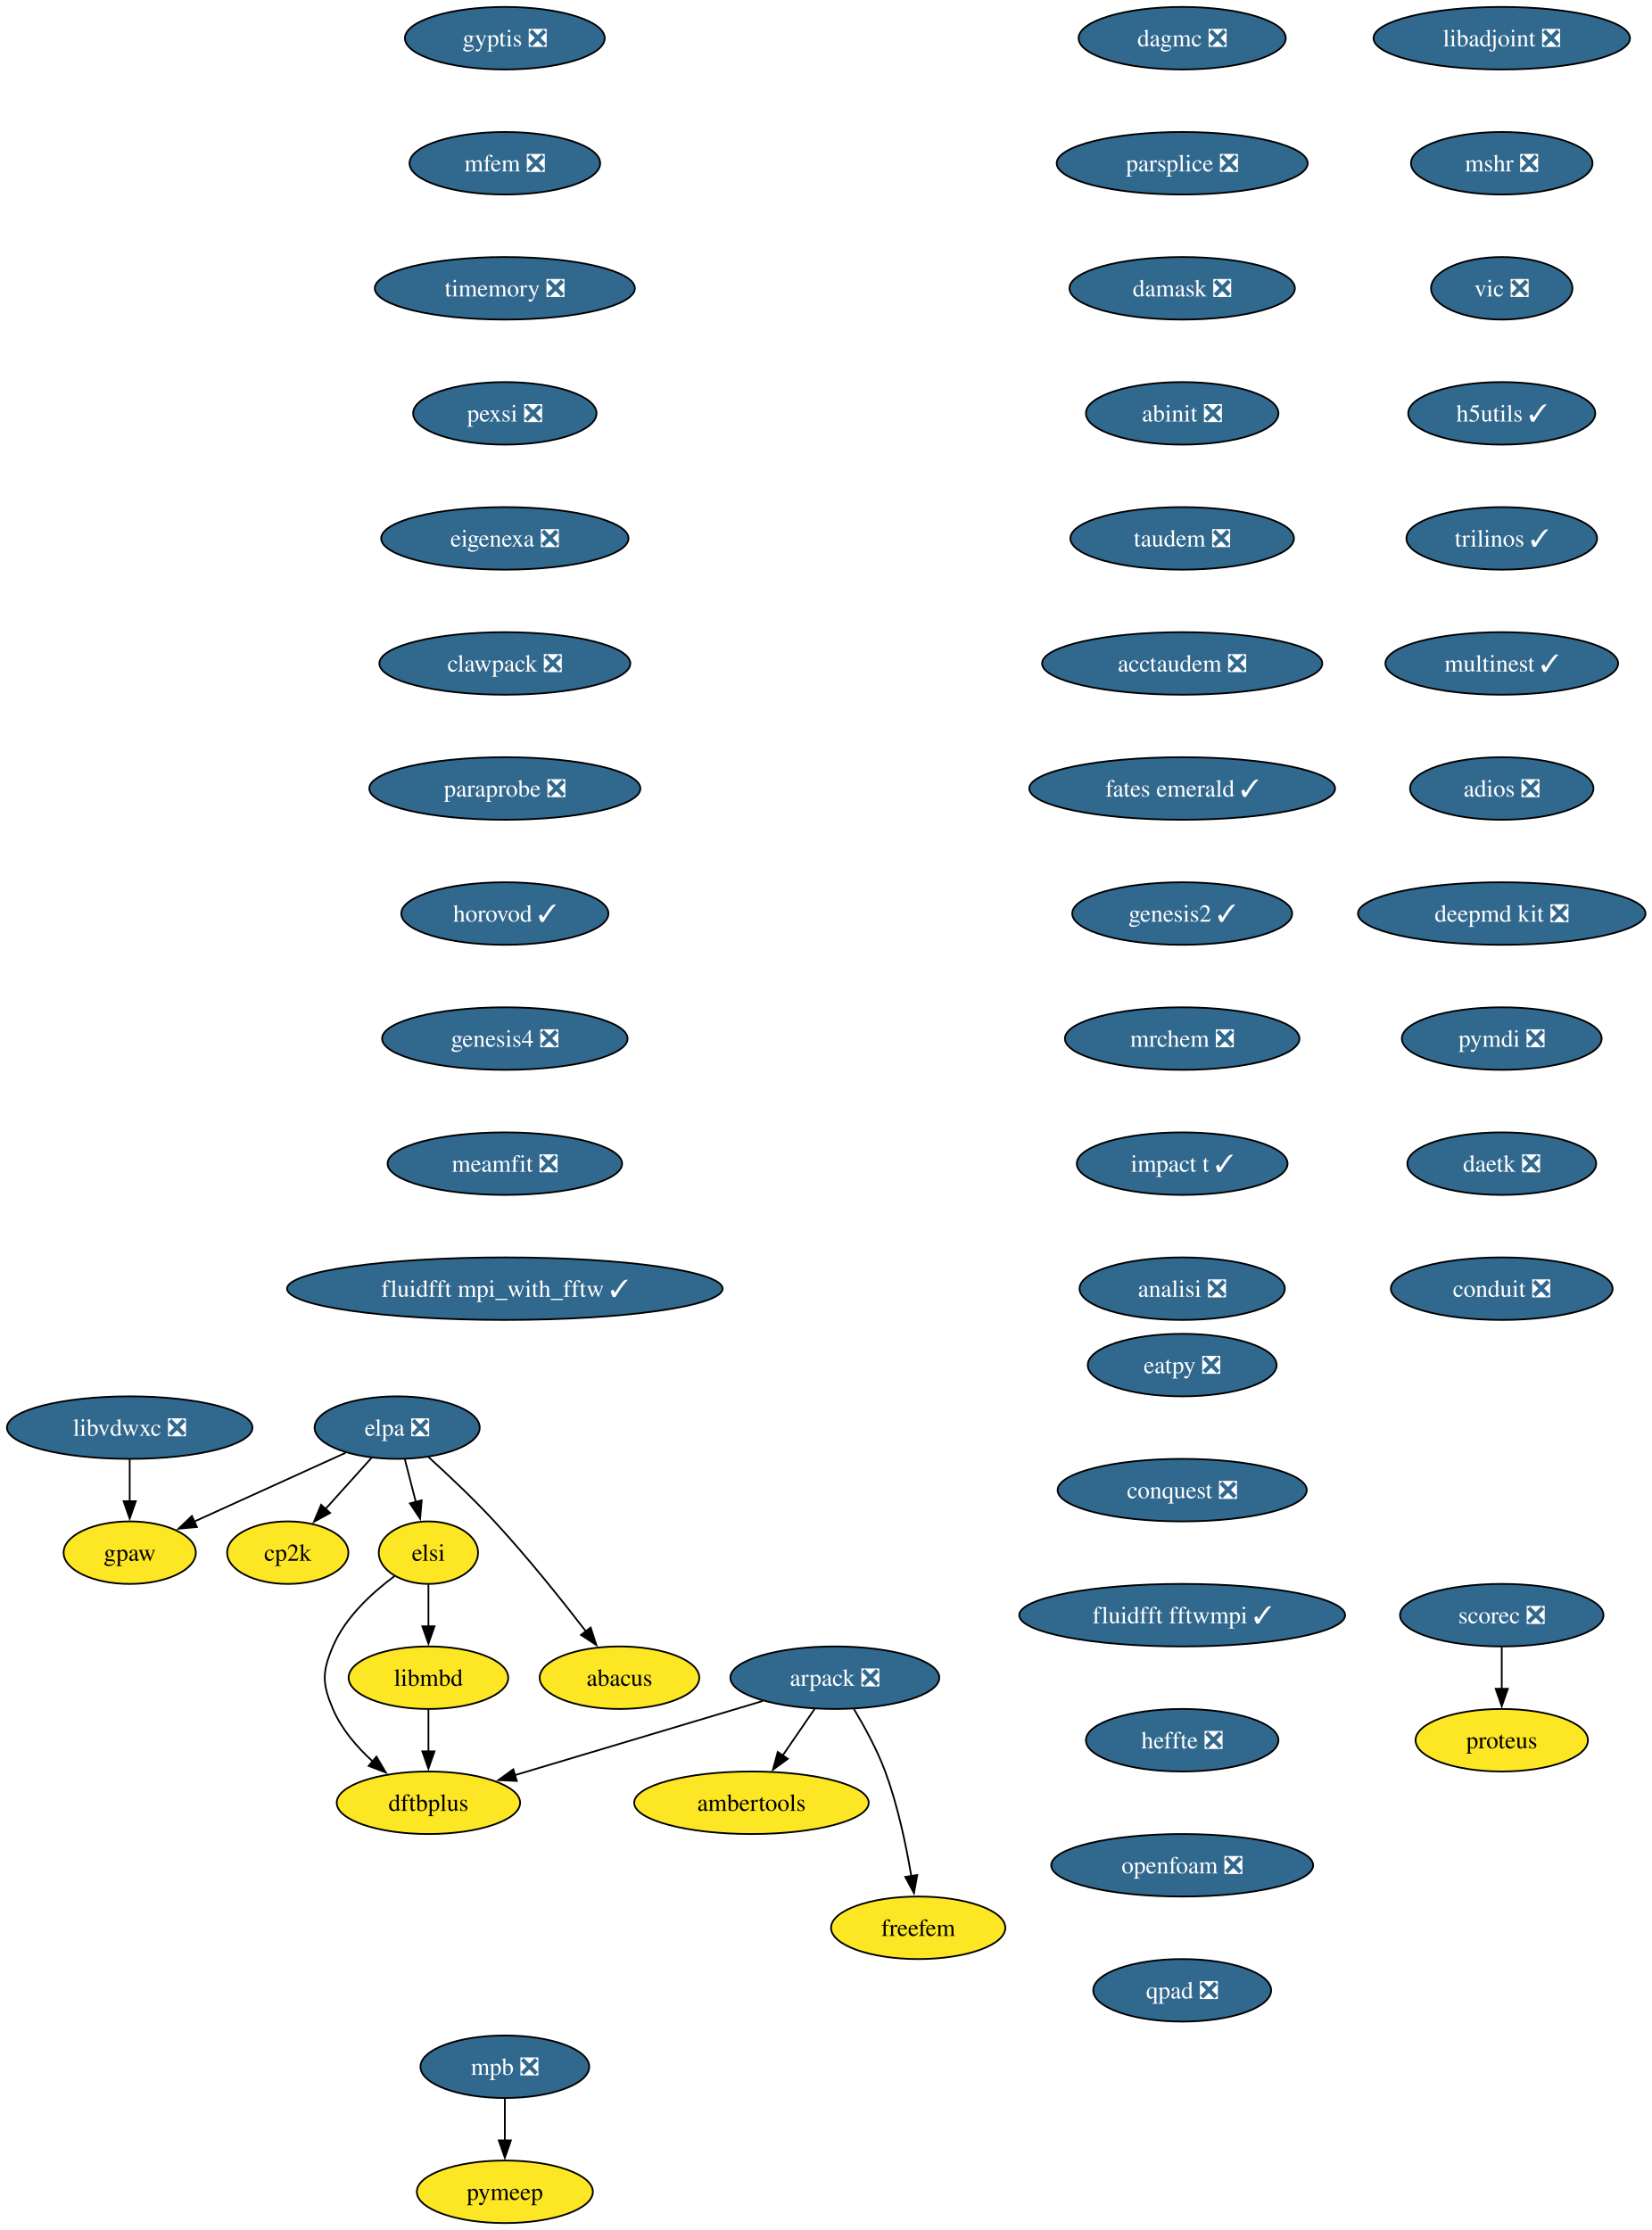
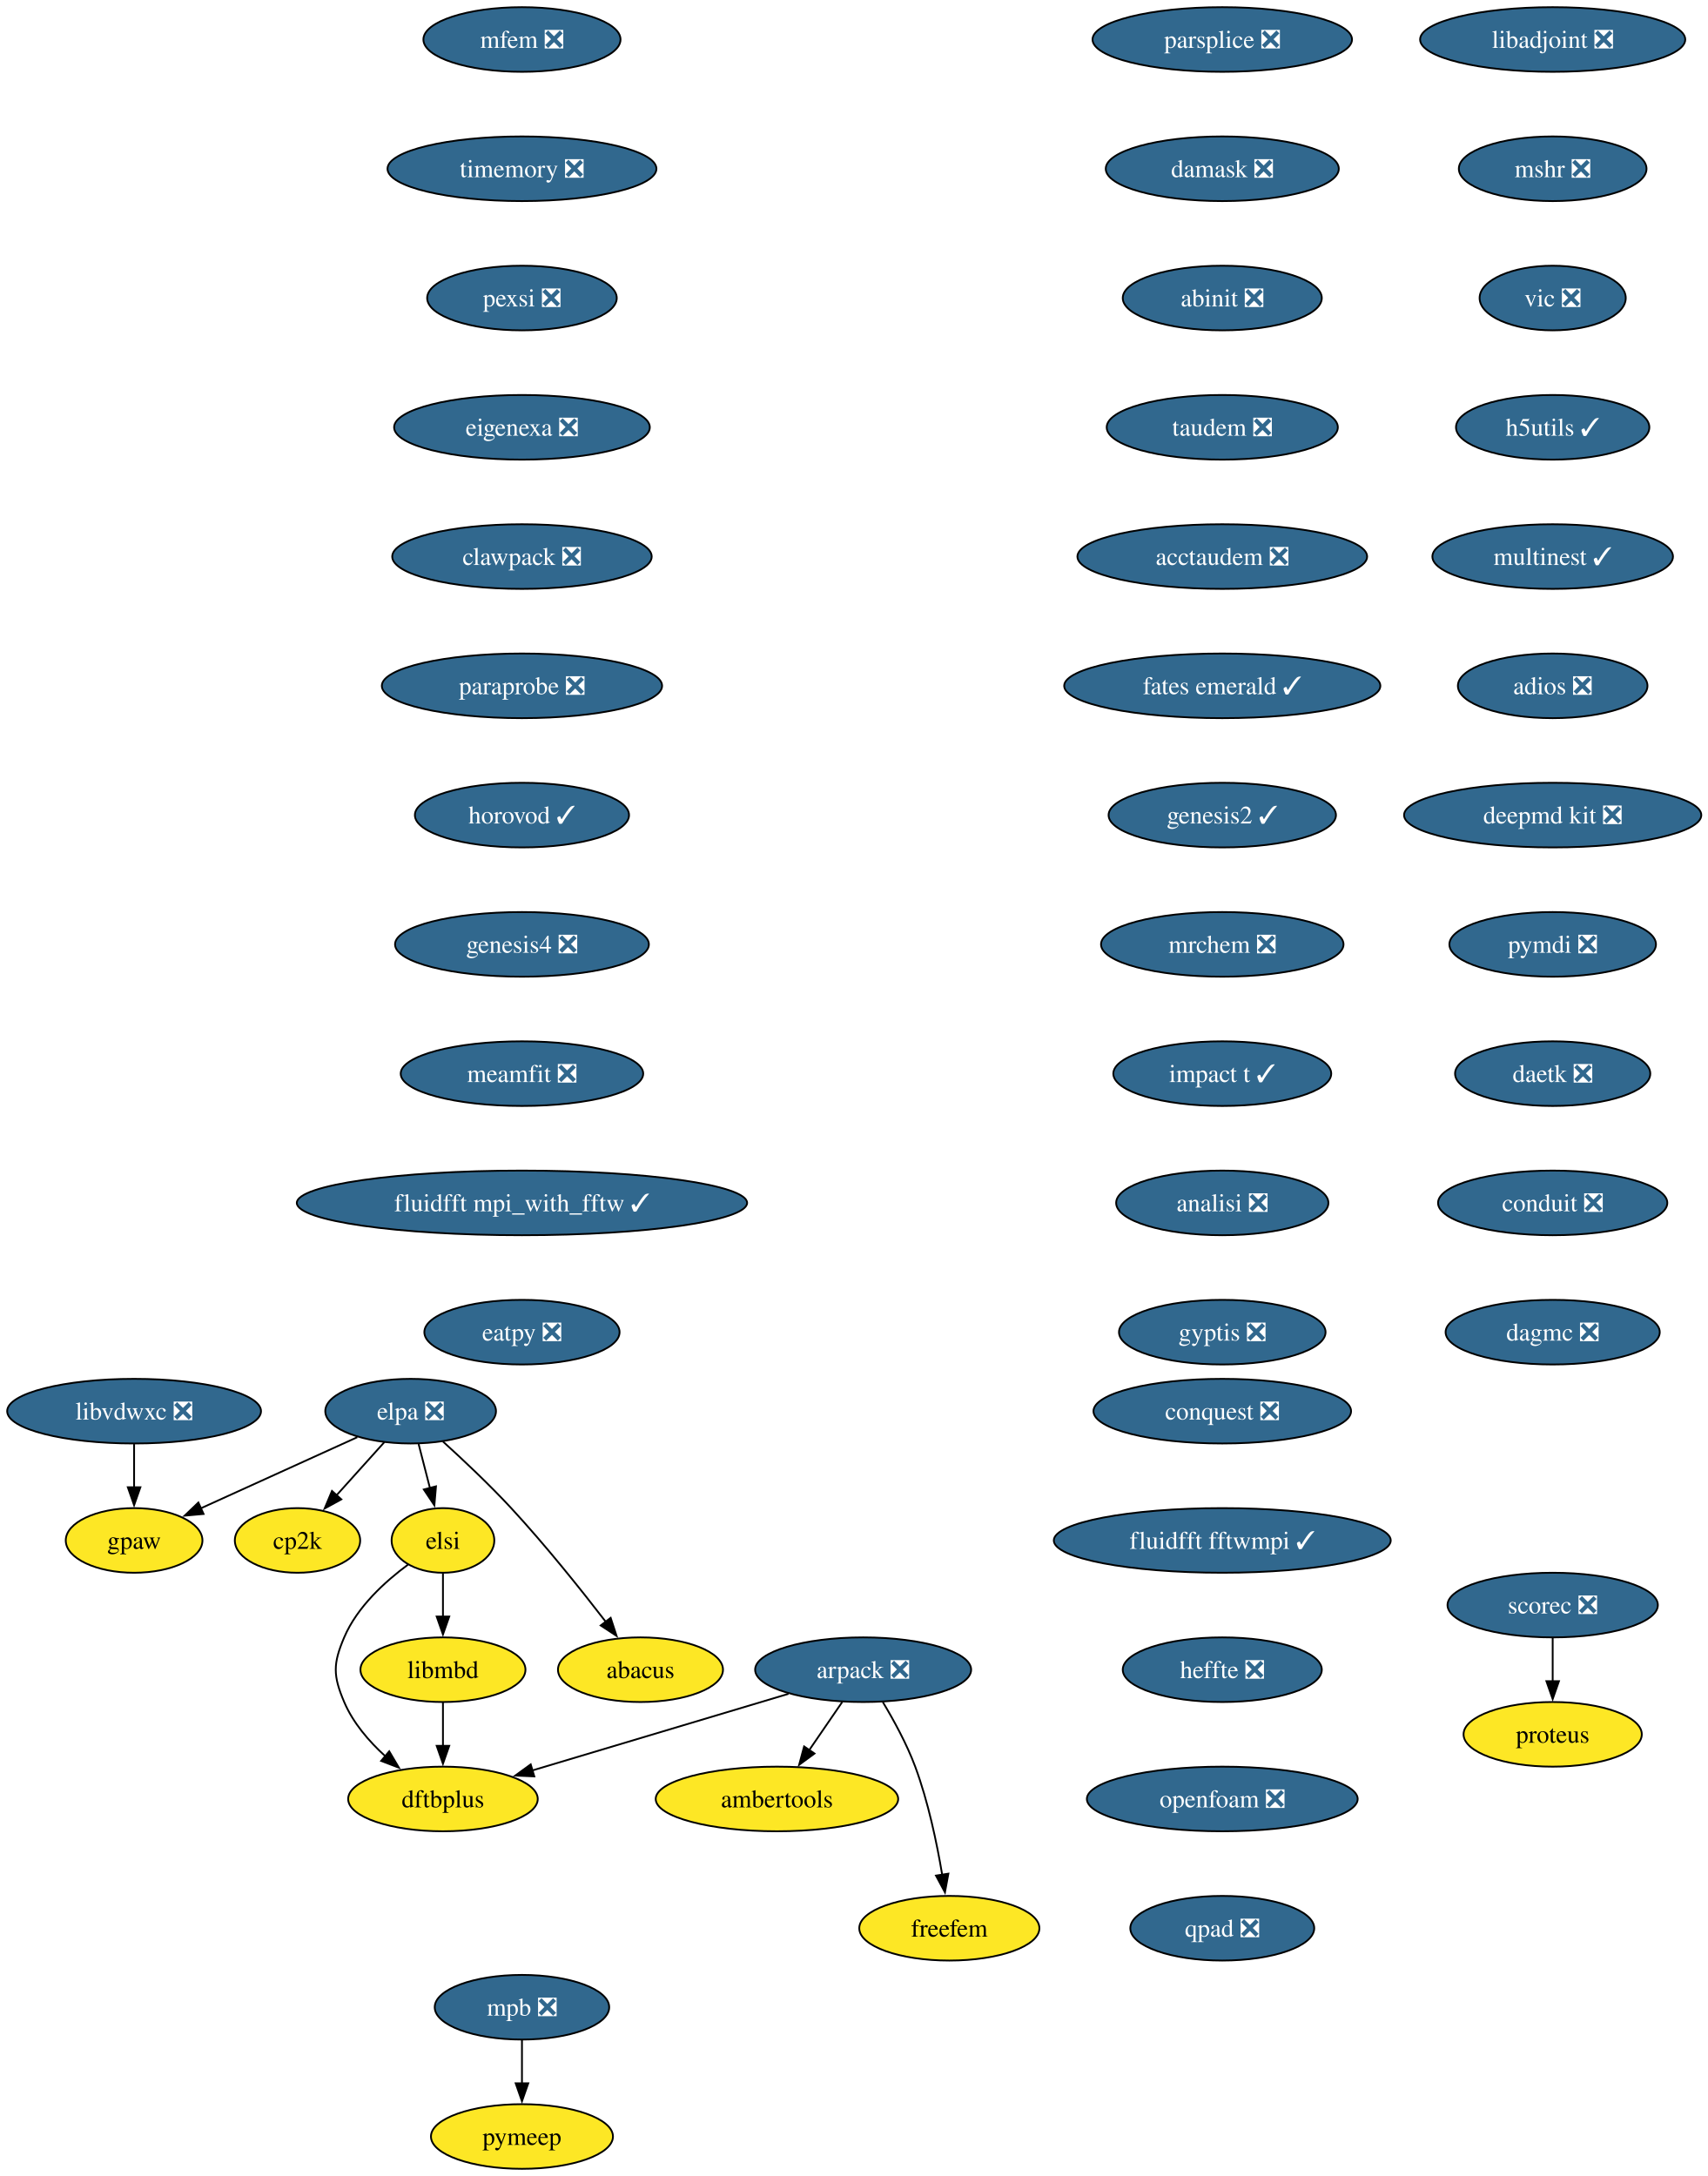
- <svg xmlns="http://www.w3.org/2000/svg" xmlns:xlink="http://www.w3.org/1999/xlink" width="951pt" height="1284pt" viewBox="0.00 0.00 951.00 1284.00">
-   <g id="graph0" class="graph" transform="scale(1 1) rotate(0) translate(4 1280)">
-     <polygon fill="white" stroke="none" points="-4,4 -4,-1280 947.45,-1280 947.45,4 -4,4" />
+ <svg xmlns="http://www.w3.org/2000/svg" xmlns:xlink="http://www.w3.org/1999/xlink" width="951pt" height="1212pt" viewBox="0.00 0.00 951.00 1212.00">
+   <g id="graph0" class="graph" transform="scale(1 1) rotate(0) translate(4 1208)">
+     <polygon fill="white" stroke="none" points="-4,4 -4,-1208 947.45,-1208 947.45,4 -4,4" />
    <g id="node1" class="node">
      <g id="a_node1">
        <a xlink:href="https://github.com/conda-forge/arpack-feedstock/pull/56" xlink:title="arpack ❎">
-           <ellipse fill="#31688e" stroke="black" cx="476.68" cy="-314" rx="60.15" ry="18" />
-           <text xml:space="preserve" text-anchor="middle" x="476.68" y="-309.32" font-family="Times,serif" font-size="14.00" fill="white">arpack ❎</text>
+           <ellipse fill="#31688e" stroke="black" cx="476.68" cy="-278" rx="60.15" ry="18" />
+           <text xml:space="preserve" text-anchor="middle" x="476.68" y="-273.32" font-family="Times,serif" font-size="14.00" fill="white">arpack ❎</text>
        </a>
      </g>
    </g>
    <g id="node2" class="node">
      <g id="a_node2">
        <a xlink:href="https://github.com/conda-forge/ambertools-feedstock" xlink:title="ambertools">
-           <ellipse fill="#fde725" stroke="black" cx="428.68" cy="-242" rx="67.52" ry="18" />
-           <text xml:space="preserve" text-anchor="middle" x="428.68" y="-237.32" font-family="Times,serif" font-size="14.00">ambertools</text>
+           <ellipse fill="#fde725" stroke="black" cx="428.68" cy="-206" rx="67.52" ry="18" />
+           <text xml:space="preserve" text-anchor="middle" x="428.68" y="-201.33" font-family="Times,serif" font-size="14.00">ambertools</text>
        </a>
      </g>
    </g>
    <g id="edge1" class="edge">
-       <path fill="none" stroke="black" d="M465.06,-296.05C459.51,-287.97 452.76,-278.12 446.58,-269.11" />
-       <polygon fill="black" stroke="black" points="449.59,-267.31 441.04,-261.04 443.81,-271.26 449.59,-267.31" />
+       <path fill="none" stroke="black" d="M465.06,-260.05C459.51,-251.97 452.76,-242.12 446.58,-233.11" />
+       <polygon fill="black" stroke="black" points="449.59,-231.31 441.04,-225.04 443.81,-235.26 449.59,-231.31" />
    </g>
    <g id="node3" class="node">
      <g id="a_node3">
        <a xlink:href="https://github.com/conda-forge/dftbplus-feedstock" xlink:title="dftbplus">
-           <ellipse fill="#fde725" stroke="black" cx="242.68" cy="-242" rx="52.79" ry="18" />
-           <text xml:space="preserve" text-anchor="middle" x="242.68" y="-237.32" font-family="Times,serif" font-size="14.00">dftbplus</text>
+           <ellipse fill="#fde725" stroke="black" cx="242.68" cy="-206" rx="52.79" ry="18" />
+           <text xml:space="preserve" text-anchor="middle" x="242.68" y="-201.33" font-family="Times,serif" font-size="14.00">dftbplus</text>
        </a>
      </g>
    </g>
    <g id="edge2" class="edge">
-       <path fill="none" stroke="black" d="M435.11,-300.57C395.21,-288.63 334.89,-270.59 292.44,-257.89" />
-       <polygon fill="black" stroke="black" points="293.55,-254.57 282.97,-255.05 291.55,-261.27 293.55,-254.57" />
+       <path fill="none" stroke="black" d="M435.11,-264.57C395.21,-252.63 334.89,-234.59 292.44,-221.89" />
+       <polygon fill="black" stroke="black" points="293.55,-218.57 282.97,-219.05 291.55,-225.27 293.55,-218.57" />
    </g>
    <g id="node4" class="node">
      <g id="a_node4">
        <a xlink:href="https://github.com/conda-forge/freefem-feedstock" xlink:title="freefem">
-           <ellipse fill="#fde725" stroke="black" cx="524.68" cy="-170" rx="50.16" ry="18" />
-           <text xml:space="preserve" text-anchor="middle" x="524.68" y="-165.32" font-family="Times,serif" font-size="14.00">freefem</text>
+           <ellipse fill="#fde725" stroke="black" cx="524.68" cy="-134" rx="50.16" ry="18" />
+           <text xml:space="preserve" text-anchor="middle" x="524.68" y="-129.32" font-family="Times,serif" font-size="14.00">freefem</text>
        </a>
      </g>
    </g>
    <g id="edge3" class="edge">
-       <path fill="none" stroke="black" d="M487.67,-295.94C493.75,-285.84 501,-272.59 505.68,-260 512.91,-240.5 517.73,-217.53 520.7,-199.8" />
-       <polygon fill="black" stroke="black" points="524.15,-200.4 522.24,-189.98 517.24,-199.32 524.15,-200.4" />
+       <path fill="none" stroke="black" d="M487.67,-259.94C493.75,-249.84 501,-236.59 505.68,-224 512.91,-204.5 517.73,-181.53 520.7,-163.8" />
+       <polygon fill="black" stroke="black" points="524.15,-164.4 522.24,-153.98 517.24,-163.32 524.15,-164.4" />
    </g>
    <g id="node5" class="node">
      <g id="a_node5">
        <a xlink:href="https://github.com/conda-forge/libadjoint-feedstock/pull/47" xlink:title="libadjoint ❎">
-           <ellipse fill="#31688e" stroke="black" cx="860.68" cy="-1258" rx="73.83" ry="18" />
-           <text xml:space="preserve" text-anchor="middle" x="860.68" y="-1253.33" font-family="Times,serif" font-size="14.00" fill="white">libadjoint ❎</text>
+           <ellipse fill="#31688e" stroke="black" cx="860.68" cy="-1186" rx="73.83" ry="18" />
+           <text xml:space="preserve" text-anchor="middle" x="860.68" y="-1181.33" font-family="Times,serif" font-size="14.00" fill="white">libadjoint ❎</text>
        </a>
      </g>
    </g>
    <g id="node6" class="node">
      <g id="a_node6">
        <a xlink:href="https://github.com/conda-forge/mshr-feedstock/pull/42" xlink:title="mshr ❎">
-           <ellipse fill="#31688e" stroke="black" cx="860.68" cy="-1186" rx="52.26" ry="18" />
-           <text xml:space="preserve" text-anchor="middle" x="860.68" y="-1181.33" font-family="Times,serif" font-size="14.00" fill="white">mshr ❎</text>
+           <ellipse fill="#31688e" stroke="black" cx="860.68" cy="-1114" rx="52.26" ry="18" />
+           <text xml:space="preserve" text-anchor="middle" x="860.68" y="-1109.33" font-family="Times,serif" font-size="14.00" fill="white">mshr ❎</text>
        </a>
      </g>
    </g>
    <g id="node7" class="node">
      <g id="a_node7">
        <a xlink:href="https://github.com/conda-forge/vic-feedstock/pull/27" xlink:title="vic ❎">
-           <ellipse fill="#31688e" stroke="black" cx="860.68" cy="-1114" rx="40.69" ry="18" />
-           <text xml:space="preserve" text-anchor="middle" x="860.68" y="-1109.33" font-family="Times,serif" font-size="14.00" fill="white">vic ❎</text>
+           <ellipse fill="#31688e" stroke="black" cx="860.68" cy="-1042" rx="40.69" ry="18" />
+           <text xml:space="preserve" text-anchor="middle" x="860.68" y="-1037.33" font-family="Times,serif" font-size="14.00" fill="white">vic ❎</text>
        </a>
      </g>
    </g>
    <g id="node8" class="node">
      <g id="a_node8">
        <a xlink:href="https://github.com/conda-forge/h5utils-feedstock/pull/43" xlink:title="h5utils ✓">
-           <ellipse fill="#31688e" stroke="black" cx="860.68" cy="-1042" rx="53.84" ry="18" />
-           <text xml:space="preserve" text-anchor="middle" x="860.68" y="-1037.33" font-family="Times,serif" font-size="14.00" fill="white">h5utils ✓</text>
+           <ellipse fill="#31688e" stroke="black" cx="860.68" cy="-970" rx="53.84" ry="18" />
+           <text xml:space="preserve" text-anchor="middle" x="860.68" y="-965.33" font-family="Times,serif" font-size="14.00" fill="white">h5utils ✓</text>
        </a>
      </g>
    </g>
    <g id="node9" class="node">
      <g id="a_node9">
-         <a xlink:href="https://github.com/conda-forge/trilinos-feedstock/pull/75" xlink:title="trilinos ✓">
-           <ellipse fill="#31688e" stroke="black" cx="860.68" cy="-970" rx="54.89" ry="18" />
-           <text xml:space="preserve" text-anchor="middle" x="860.68" y="-965.33" font-family="Times,serif" font-size="14.00" fill="white">trilinos ✓</text>
-         </a>
-       </g>
-     </g>
-     <g id="node12" class="node">
-       <g id="a_node12">
        <a xlink:href="https://github.com/conda-forge/multinest-feedstock/pull/17" xlink:title="multinest ✓">
          <ellipse fill="#31688e" stroke="black" cx="860.68" cy="-898" rx="66.99" ry="18" />
          <text xml:space="preserve" text-anchor="middle" x="860.68" y="-893.33" font-family="Times,serif" font-size="14.00" fill="white">multinest ✓</text>
+         </a>
+       </g>
+     </g>
+     <g id="node12" class="node">
+       <g id="a_node12">
+         <a xlink:href="https://github.com/conda-forge/adios-feedstock/pull/40" xlink:title="adios ❎">
+           <ellipse fill="#31688e" stroke="black" cx="860.68" cy="-826" rx="52.79" ry="18" />
+           <text xml:space="preserve" text-anchor="middle" x="860.68" y="-821.33" font-family="Times,serif" font-size="14.00" fill="white">adios ❎</text>
        </a>
      </g>
    </g>
    <g id="node10" class="node">
      <g id="a_node10">
        <a xlink:href="https://github.com/conda-forge/mpb-feedstock/pull/52" xlink:title="mpb ❎">
          <ellipse fill="#31688e" stroke="black" cx="286.68" cy="-90" rx="48.58" ry="18" />
          <text xml:space="preserve" text-anchor="middle" x="286.68" y="-85.33" font-family="Times,serif" font-size="14.00" fill="white">mpb ❎</text>
        </a>
      </g>
    </g>
    <g id="node11" class="node">
      <g id="a_node11">
        <a xlink:href="https://github.com/conda-forge/pymeep-feedstock" xlink:title="pymeep">
          <ellipse fill="#fde725" stroke="black" cx="286.68" cy="-18" rx="50.68" ry="18" />
          <text xml:space="preserve" text-anchor="middle" x="286.68" y="-13.32" font-family="Times,serif" font-size="14.00">pymeep</text>
        </a>
      </g>
    </g>
    <g id="edge8" class="edge">
      <path fill="none" stroke="black" d="M286.68,-71.7C286.68,-64.41 286.68,-55.73 286.68,-47.54" />
      <polygon fill="black" stroke="black" points="290.18,-47.62 286.68,-37.62 283.18,-47.62 290.18,-47.62" />
    </g>
    <g id="node13" class="node">
      <g id="a_node13">
-         <a xlink:href="https://github.com/conda-forge/adios-feedstock/pull/40" xlink:title="adios ❎">
-           <ellipse fill="#31688e" stroke="black" cx="860.68" cy="-826" rx="52.79" ry="18" />
-           <text xml:space="preserve" text-anchor="middle" x="860.68" y="-821.33" font-family="Times,serif" font-size="14.00" fill="white">adios ❎</text>
-         </a>
-       </g>
-     </g>
-     <g id="node14" class="node">
-       <g id="a_node14">
        <a xlink:href="https://github.com/conda-forge/deepmd-kit-feedstock/pull/133" xlink:title="deepmd kit ❎">
          <ellipse fill="#31688e" stroke="black" cx="860.68" cy="-754" rx="82.77" ry="18" />
          <text xml:space="preserve" text-anchor="middle" x="860.68" y="-749.33" font-family="Times,serif" font-size="14.00" fill="white">deepmd kit ❎</text>
        </a>
      </g>
    </g>
-     <g id="node17" class="node">
-       <g id="a_node17">
+     <g id="node16" class="node">
+       <g id="a_node16">
        <a xlink:href="https://github.com/conda-forge/pymdi-feedstock/pull/93" xlink:title="pymdi ❎">
          <ellipse fill="#31688e" stroke="black" cx="860.68" cy="-682" rx="57.52" ry="18" />
          <text xml:space="preserve" text-anchor="middle" x="860.68" y="-677.33" font-family="Times,serif" font-size="14.00" fill="white">pymdi ❎</text>
        </a>
      </g>
    </g>
+     <g id="node14" class="node">
+       <g id="a_node14">
+         <a xlink:href="https://github.com/conda-forge/gpaw-feedstock" xlink:title="gpaw">
+           <ellipse fill="#fde725" stroke="black" cx="70.68" cy="-350" rx="38.06" ry="18" />
+           <text xml:space="preserve" text-anchor="middle" x="70.68" y="-345.32" font-family="Times,serif" font-size="14.00">gpaw</text>
+         </a>
+       </g>
+     </g>
    <g id="node15" class="node">
      <g id="a_node15">
-         <a xlink:href="https://github.com/conda-forge/gpaw-feedstock" xlink:title="gpaw">
-           <ellipse fill="#fde725" stroke="black" cx="70.68" cy="-386" rx="38.06" ry="18" />
-           <text xml:space="preserve" text-anchor="middle" x="70.68" y="-381.32" font-family="Times,serif" font-size="14.00">gpaw</text>
-         </a>
-       </g>
-     </g>
-     <g id="node16" class="node">
-       <g id="a_node16">
        <a xlink:href="https://github.com/conda-forge/cp2k-feedstock" xlink:title="cp2k">
-           <ellipse fill="#fde725" stroke="black" cx="161.68" cy="-386" rx="34.9" ry="18" />
-           <text xml:space="preserve" text-anchor="middle" x="161.68" y="-381.32" font-family="Times,serif" font-size="14.00">cp2k</text>
-         </a>
-       </g>
-     </g>
-     <g id="node18" class="node">
-       <g id="a_node18">
+           <ellipse fill="#fde725" stroke="black" cx="161.68" cy="-350" rx="34.9" ry="18" />
+           <text xml:space="preserve" text-anchor="middle" x="161.68" y="-345.32" font-family="Times,serif" font-size="14.00">cp2k</text>
+         </a>
+       </g>
+     </g>
+     <g id="node17" class="node">
+       <g id="a_node17">
        <a xlink:href="https://github.com/conda-forge/daetk-feedstock/pull/22" xlink:title="daetk ❎">
          <ellipse fill="#31688e" stroke="black" cx="860.68" cy="-610" rx="54.36" ry="18" />
          <text xml:space="preserve" text-anchor="middle" x="860.68" y="-605.33" font-family="Times,serif" font-size="14.00" fill="white">daetk ❎</text>
        </a>
      </g>
    </g>
-     <g id="node21" class="node">
-       <g id="a_node21">
+     <g id="node20" class="node">
+       <g id="a_node20">
        <a xlink:href="https://github.com/conda-forge/conduit-feedstock/pull/58" xlink:title="conduit ❎">
          <ellipse fill="#31688e" stroke="black" cx="860.68" cy="-538" rx="63.84" ry="18" />
          <text xml:space="preserve" text-anchor="middle" x="860.68" y="-533.33" font-family="Times,serif" font-size="14.00" fill="white">conduit ❎</text>
        </a>
      </g>
    </g>
+     <g id="node18" class="node">
+       <g id="a_node18">
+         <a xlink:href="https://github.com/conda-forge/scorec-feedstock/pull/25" xlink:title="scorec ❎">
+           <ellipse fill="#31688e" stroke="black" cx="860.68" cy="-314" rx="58.57" ry="18" />
+           <text xml:space="preserve" text-anchor="middle" x="860.68" y="-309.32" font-family="Times,serif" font-size="14.00" fill="white">scorec ❎</text>
+         </a>
+       </g>
+     </g>
    <g id="node19" class="node">
      <g id="a_node19">
-         <a xlink:href="https://github.com/conda-forge/scorec-feedstock/pull/25" xlink:title="scorec ❎">
-           <ellipse fill="#31688e" stroke="black" cx="860.68" cy="-350" rx="58.57" ry="18" />
-           <text xml:space="preserve" text-anchor="middle" x="860.68" y="-345.32" font-family="Times,serif" font-size="14.00" fill="white">scorec ❎</text>
-         </a>
-       </g>
-     </g>
-     <g id="node20" class="node">
-       <g id="a_node20">
        <a xlink:href="https://github.com/conda-forge/proteus-feedstock" xlink:title="proteus">
-           <ellipse fill="#fde725" stroke="black" cx="860.68" cy="-278" rx="49.63" ry="18" />
-           <text xml:space="preserve" text-anchor="middle" x="860.68" y="-273.32" font-family="Times,serif" font-size="14.00">proteus</text>
-         </a>
-       </g>
-     </g>
-     <g id="edge14" class="edge">
-       <path fill="none" stroke="black" d="M860.68,-331.7C860.68,-324.41 860.68,-315.73 860.68,-307.54" />
-       <polygon fill="black" stroke="black" points="864.18,-307.62 860.68,-297.62 857.18,-307.62 864.18,-307.62" />
+           <ellipse fill="#fde725" stroke="black" cx="860.68" cy="-242" rx="49.63" ry="18" />
+           <text xml:space="preserve" text-anchor="middle" x="860.68" y="-237.32" font-family="Times,serif" font-size="14.00">proteus</text>
+         </a>
+       </g>
+     </g>
+     <g id="edge13" class="edge">
+       <path fill="none" stroke="black" d="M860.68,-295.7C860.68,-288.41 860.68,-279.73 860.68,-271.54" />
+       <polygon fill="black" stroke="black" points="864.18,-271.62 860.68,-261.62 857.18,-271.62 864.18,-271.62" />
+     </g>
+     <g id="node21" class="node">
+       <g id="a_node21">
+         <a xlink:href="https://github.com/conda-forge/dagmc-feedstock/pull/43" xlink:title="dagmc ❎">
+           <ellipse fill="#31688e" stroke="black" cx="860.68" cy="-466" rx="59.63" ry="18" />
+           <text xml:space="preserve" text-anchor="middle" x="860.68" y="-461.32" font-family="Times,serif" font-size="14.00" fill="white">dagmc ❎</text>
+         </a>
+       </g>
    </g>
    <g id="node22" class="node">
      <g id="a_node22">
-         <a xlink:href="https://github.com/conda-forge/dagmc-feedstock/pull/43" xlink:title="dagmc ❎">
-           <ellipse fill="#31688e" stroke="black" cx="676.68" cy="-1258" rx="59.63" ry="18" />
-           <text xml:space="preserve" text-anchor="middle" x="676.68" y="-1253.33" font-family="Times,serif" font-size="14.00" fill="white">dagmc ❎</text>
-         </a>
-       </g>
-     </g>
-     <g id="node23" class="node">
-       <g id="a_node23">
        <a xlink:href="https://github.com/conda-forge/parsplice-feedstock/pull/16" xlink:title="parsplice ❎">
          <ellipse fill="#31688e" stroke="black" cx="676.68" cy="-1186" rx="72.25" ry="18" />
          <text xml:space="preserve" text-anchor="middle" x="676.68" y="-1181.33" font-family="Times,serif" font-size="14.00" fill="white">parsplice ❎</text>
        </a>
      </g>
    </g>
-     <g id="node24" class="node">
-       <g id="a_node24">
+     <g id="node23" class="node">
+       <g id="a_node23">
        <a xlink:href="https://github.com/conda-forge/damask-feedstock/pull/189" xlink:title="damask ❎">
          <ellipse fill="#31688e" stroke="black" cx="676.68" cy="-1114" rx="64.89" ry="18" />
          <text xml:space="preserve" text-anchor="middle" x="676.68" y="-1109.33" font-family="Times,serif" font-size="14.00" fill="white">damask ❎</text>
        </a>
      </g>
    </g>
-     <g id="node25" class="node">
-       <g id="a_node25">
+     <g id="node24" class="node">
+       <g id="a_node24">
        <a xlink:href="https://github.com/conda-forge/abinit-feedstock/pull/83" xlink:title="abinit ❎">
          <ellipse fill="#31688e" stroke="black" cx="676.68" cy="-1042" rx="55.42" ry="18" />
          <text xml:space="preserve" text-anchor="middle" x="676.68" y="-1037.33" font-family="Times,serif" font-size="14.00" fill="white">abinit ❎</text>
        </a>
      </g>
    </g>
-     <g id="node26" class="node">
-       <g id="a_node26">
+     <g id="node25" class="node">
+       <g id="a_node25">
        <a xlink:href="https://github.com/conda-forge/taudem-feedstock/pull/25" xlink:title="taudem ❎">
          <ellipse fill="#31688e" stroke="black" cx="676.68" cy="-970" rx="64.36" ry="18" />
          <text xml:space="preserve" text-anchor="middle" x="676.68" y="-965.33" font-family="Times,serif" font-size="14.00" fill="white">taudem ❎</text>
        </a>
      </g>
    </g>
-     <g id="node28" class="node">
-       <g id="a_node28">
+     <g id="node27" class="node">
+       <g id="a_node27">
        <a xlink:href="https://github.com/conda-forge/acctaudem-feedstock/pull/19" xlink:title="acctaudem ❎">
          <ellipse fill="#31688e" stroke="black" cx="676.68" cy="-898" rx="80.67" ry="18" />
          <text xml:space="preserve" text-anchor="middle" x="676.68" y="-893.33" font-family="Times,serif" font-size="14.00" fill="white">acctaudem ❎</text>
        </a>
      </g>
    </g>
-     <g id="node27" class="node">
-       <g id="a_node27">
+     <g id="node26" class="node">
+       <g id="a_node26">
        <a xlink:href="https://github.com/conda-forge/libmbd-feedstock" xlink:title="libmbd">
-           <ellipse fill="#fde725" stroke="black" cx="242.68" cy="-314" rx="45.95" ry="18" />
-           <text xml:space="preserve" text-anchor="middle" x="242.68" y="-309.32" font-family="Times,serif" font-size="14.00">libmbd</text>
-         </a>
-       </g>
-     </g>
-     <g id="edge20" class="edge">
-       <path fill="none" stroke="black" d="M242.68,-295.7C242.68,-288.41 242.68,-279.73 242.68,-271.54" />
-       <polygon fill="black" stroke="black" points="246.18,-271.62 242.68,-261.62 239.18,-271.62 246.18,-271.62" />
-     </g>
-     <g id="node29" class="node">
-       <g id="a_node29">
+           <ellipse fill="#fde725" stroke="black" cx="242.68" cy="-278" rx="45.95" ry="18" />
+           <text xml:space="preserve" text-anchor="middle" x="242.68" y="-273.32" font-family="Times,serif" font-size="14.00">libmbd</text>
+         </a>
+       </g>
+     </g>
+     <g id="edge19" class="edge">
+       <path fill="none" stroke="black" d="M242.68,-259.7C242.68,-252.41 242.68,-243.73 242.68,-235.54" />
+       <polygon fill="black" stroke="black" points="246.18,-235.62 242.68,-225.62 239.18,-235.62 246.18,-235.62" />
+     </g>
+     <g id="node28" class="node">
+       <g id="a_node28">
        <a xlink:href="https://github.com/conda-forge/fates-emerald-feedstock/pull/25" xlink:title="fates emerald ✓">
          <ellipse fill="#31688e" stroke="black" cx="676.68" cy="-826" rx="88.04" ry="18" />
          <text xml:space="preserve" text-anchor="middle" x="676.68" y="-821.33" font-family="Times,serif" font-size="14.00" fill="white">fates emerald ✓</text>
        </a>
      </g>
    </g>
-     <g id="node30" class="node">
-       <g id="a_node30">
+     <g id="node29" class="node">
+       <g id="a_node29">
        <a xlink:href="https://github.com/conda-forge/genesis2-feedstock/pull/14" xlink:title="genesis2 ✓">
          <ellipse fill="#31688e" stroke="black" cx="676.68" cy="-754" rx="63.31" ry="18" />
          <text xml:space="preserve" text-anchor="middle" x="676.68" y="-749.33" font-family="Times,serif" font-size="14.00" fill="white">genesis2 ✓</text>
        </a>
      </g>
    </g>
-     <g id="node31" class="node">
-       <g id="a_node31">
+     <g id="node30" class="node">
+       <g id="a_node30">
        <a xlink:href="https://github.com/conda-forge/mrchem-feedstock/pull/30" xlink:title="mrchem ❎">
          <ellipse fill="#31688e" stroke="black" cx="676.68" cy="-682" rx="67.52" ry="18" />
          <text xml:space="preserve" text-anchor="middle" x="676.68" y="-677.33" font-family="Times,serif" font-size="14.00" fill="white">mrchem ❎</text>
        </a>
      </g>
    </g>
-     <g id="node32" class="node">
-       <g id="a_node32">
+     <g id="node31" class="node">
+       <g id="a_node31">
        <a xlink:href="https://github.com/conda-forge/impact-t-feedstock/pull/31" xlink:title="impact t ✓">
          <ellipse fill="#31688e" stroke="black" cx="676.68" cy="-610" rx="60.68" ry="18" />
          <text xml:space="preserve" text-anchor="middle" x="676.68" y="-605.33" font-family="Times,serif" font-size="14.00" fill="white">impact t ✓</text>
        </a>
      </g>
    </g>
-     <g id="node33" class="node">
-       <g id="a_node33">
+     <g id="node32" class="node">
+       <g id="a_node32">
        <a xlink:href="https://github.com/conda-forge/analisi-feedstock/pull/39" xlink:title="analisi ❎">
          <ellipse fill="#31688e" stroke="black" cx="676.68" cy="-538" rx="59.1" ry="18" />
          <text xml:space="preserve" text-anchor="middle" x="676.68" y="-533.33" font-family="Times,serif" font-size="14.00" fill="white">analisi ❎</text>
        </a>
      </g>
    </g>
+     <g id="node33" class="node">
+       <g id="a_node33">
+         <a xlink:href="https://github.com/conda-forge/gyptis-feedstock/pull/25" xlink:title="gyptis ❎">
+           <ellipse fill="#31688e" stroke="black" cx="676.68" cy="-466" rx="57.52" ry="18" />
+           <text xml:space="preserve" text-anchor="middle" x="676.68" y="-461.32" font-family="Times,serif" font-size="14.00" fill="white">gyptis ❎</text>
+         </a>
+       </g>
+     </g>
    <g id="node34" class="node">
      <g id="a_node34">
-         <a xlink:href="https://github.com/conda-forge/gyptis-feedstock/pull/25" xlink:title="gyptis ❎">
-           <ellipse fill="#31688e" stroke="black" cx="286.68" cy="-1258" rx="57.52" ry="18" />
-           <text xml:space="preserve" text-anchor="middle" x="286.68" y="-1253.33" font-family="Times,serif" font-size="14.00" fill="white">gyptis ❎</text>
-         </a>
-       </g>
-     </g>
-     <g id="node35" class="node">
-       <g id="a_node35">
        <a xlink:href="https://github.com/conda-forge/mfem-feedstock/pull/18" xlink:title="mfem ❎">
          <ellipse fill="#31688e" stroke="black" cx="286.68" cy="-1186" rx="54.89" ry="18" />
          <text xml:space="preserve" text-anchor="middle" x="286.68" y="-1181.33" font-family="Times,serif" font-size="14.00" fill="white">mfem ❎</text>
        </a>
      </g>
    </g>
-     <g id="node36" class="node">
-       <g id="a_node36">
+     <g id="node35" class="node">
+       <g id="a_node35">
        <a xlink:href="https://github.com/conda-forge/timemory-feedstock/pull/25" xlink:title="timemory ❎">
          <ellipse fill="#31688e" stroke="black" cx="286.68" cy="-1114" rx="74.88" ry="18" />
          <text xml:space="preserve" text-anchor="middle" x="286.68" y="-1109.33" font-family="Times,serif" font-size="14.00" fill="white">timemory ❎</text>
        </a>
      </g>
    </g>
-     <g id="node37" class="node">
-       <g id="a_node37">
+     <g id="node36" class="node">
+       <g id="a_node36">
        <a xlink:href="https://github.com/conda-forge/pexsi-feedstock/pull/12" xlink:title="pexsi ❎">
          <ellipse fill="#31688e" stroke="black" cx="286.68" cy="-1042" rx="52.79" ry="18" />
          <text xml:space="preserve" text-anchor="middle" x="286.68" y="-1037.33" font-family="Times,serif" font-size="14.00" fill="white">pexsi ❎</text>
        </a>
      </g>
    </g>
-     <g id="node41" class="node">
-       <g id="a_node41">
+     <g id="node40" class="node">
+       <g id="a_node40">
        <a xlink:href="https://github.com/conda-forge/eigenexa-feedstock/pull/4" xlink:title="eigenexa ❎">
          <ellipse fill="#31688e" stroke="black" cx="286.68" cy="-970" rx="71.2" ry="18" />
          <text xml:space="preserve" text-anchor="middle" x="286.68" y="-965.33" font-family="Times,serif" font-size="14.00" fill="white">eigenexa ❎</text>
        </a>
      </g>
    </g>
+     <g id="node37" class="node">
+       <g id="a_node37">
+         <a xlink:href="https://github.com/conda-forge/elpa-feedstock/pull/41" xlink:title="elpa ❎">
+           <ellipse fill="#31688e" stroke="black" cx="224.68" cy="-422" rx="47.53" ry="18" />
+           <text xml:space="preserve" text-anchor="middle" x="224.68" y="-417.32" font-family="Times,serif" font-size="14.00" fill="white">elpa ❎</text>
+         </a>
+       </g>
+     </g>
+     <g id="edge29" class="edge">
+       <path fill="none" stroke="black" d="M194.98,-407.5C170.06,-396.17 134.34,-379.94 107.58,-367.78" />
+       <polygon fill="black" stroke="black" points="109.37,-364.75 98.82,-363.79 106.48,-371.12 109.37,-364.75" />
+     </g>
+     <g id="edge30" class="edge">
+       <path fill="none" stroke="black" d="M210.06,-404.76C202.16,-395.98 192.24,-384.96 183.45,-375.19" />
+       <polygon fill="black" stroke="black" points="186.08,-372.88 176.79,-367.79 180.88,-377.57 186.08,-372.88" />
+     </g>
    <g id="node38" class="node">
      <g id="a_node38">
-         <a xlink:href="https://github.com/conda-forge/elpa-feedstock/pull/41" xlink:title="elpa ❎">
-           <ellipse fill="#31688e" stroke="black" cx="224.68" cy="-458" rx="47.53" ry="18" />
-           <text xml:space="preserve" text-anchor="middle" x="224.68" y="-453.32" font-family="Times,serif" font-size="14.00" fill="white">elpa ❎</text>
-         </a>
-       </g>
-     </g>
-     <g id="edge30" class="edge">
-       <path fill="none" stroke="black" d="M194.98,-443.5C170.06,-432.17 134.34,-415.94 107.58,-403.78" />
-       <polygon fill="black" stroke="black" points="109.37,-400.75 98.82,-399.79 106.48,-407.12 109.37,-400.75" />
+         <a xlink:href="https://github.com/conda-forge/elsi-feedstock" xlink:title="elsi">
+           <ellipse fill="#fde725" stroke="black" cx="242.68" cy="-350" rx="28.59" ry="18" />
+           <text xml:space="preserve" text-anchor="middle" x="242.68" y="-345.32" font-family="Times,serif" font-size="14.00">elsi</text>
+         </a>
+       </g>
    </g>
    <g id="edge31" class="edge">
-       <path fill="none" stroke="black" d="M210.06,-440.76C202.16,-431.98 192.24,-420.96 183.45,-411.19" />
-       <polygon fill="black" stroke="black" points="186.08,-408.88 176.79,-403.79 180.88,-413.57 186.08,-408.88" />
+       <path fill="none" stroke="black" d="M229.12,-403.7C231.02,-396.32 233.28,-387.52 235.41,-379.25" />
+       <polygon fill="black" stroke="black" points="238.8,-380.13 237.9,-369.57 232.02,-378.38 238.8,-380.13" />
    </g>
    <g id="node39" class="node">
      <g id="a_node39">
-         <a xlink:href="https://github.com/conda-forge/elsi-feedstock" xlink:title="elsi">
-           <ellipse fill="#fde725" stroke="black" cx="242.68" cy="-386" rx="28.59" ry="18" />
-           <text xml:space="preserve" text-anchor="middle" x="242.68" y="-381.32" font-family="Times,serif" font-size="14.00">elsi</text>
+         <a xlink:href="https://github.com/conda-forge/abacus-feedstock" xlink:title="abacus">
+           <ellipse fill="#fde725" stroke="black" cx="352.68" cy="-278" rx="45.95" ry="18" />
+           <text xml:space="preserve" text-anchor="middle" x="352.68" y="-273.32" font-family="Times,serif" font-size="14.00">abacus</text>
        </a>
      </g>
    </g>
    <g id="edge32" class="edge">
-       <path fill="none" stroke="black" d="M229.12,-439.7C231.02,-432.32 233.28,-423.52 235.41,-415.25" />
-       <polygon fill="black" stroke="black" points="238.8,-416.13 237.9,-405.57 232.02,-414.38 238.8,-416.13" />
-     </g>
-     <g id="node40" class="node">
-       <g id="a_node40">
-         <a xlink:href="https://github.com/conda-forge/abacus-feedstock" xlink:title="abacus">
-           <ellipse fill="#fde725" stroke="black" cx="352.68" cy="-314" rx="45.95" ry="18" />
-           <text xml:space="preserve" text-anchor="middle" x="352.68" y="-309.32" font-family="Times,serif" font-size="14.00">abacus</text>
-         </a>
-       </g>
+       <path fill="none" stroke="black" d="M242.66,-405.1C253.94,-394.86 268.58,-381.07 280.68,-368 299.64,-347.5 319.48,-322.69 333.51,-304.48" />
+       <polygon fill="black" stroke="black" points="336.08,-306.89 339.37,-296.82 330.52,-302.64 336.08,-306.89" />
    </g>
    <g id="edge33" class="edge">
-       <path fill="none" stroke="black" d="M242.66,-441.1C253.94,-430.86 268.58,-417.07 280.68,-404 299.64,-383.5 319.48,-358.69 333.51,-340.48" />
-       <polygon fill="black" stroke="black" points="336.08,-342.89 339.37,-332.82 330.52,-338.64 336.08,-342.89" />
+       <path fill="none" stroke="black" d="M223.23,-336.54C210.48,-327.13 194.89,-312.96 187.68,-296 181.42,-281.28 181.42,-274.72 187.68,-260 192.59,-248.44 201.4,-238.18 210.54,-229.84" />
+       <polygon fill="black" stroke="black" points="212.76,-232.55 218.15,-223.42 208.25,-227.2 212.76,-232.55" />
    </g>
    <g id="edge34" class="edge">
-       <path fill="none" stroke="black" d="M223.23,-372.54C210.48,-363.13 194.89,-348.96 187.68,-332 181.42,-317.28 181.42,-310.72 187.68,-296 192.59,-284.44 201.4,-274.18 210.54,-265.84" />
-       <polygon fill="black" stroke="black" points="212.76,-268.55 218.15,-259.42 208.25,-263.2 212.76,-268.55" />
-     </g>
-     <g id="edge35" class="edge">
-       <path fill="none" stroke="black" d="M242.68,-367.7C242.68,-360.41 242.68,-351.73 242.68,-343.54" />
-       <polygon fill="black" stroke="black" points="246.18,-343.62 242.68,-333.62 239.18,-343.62 246.18,-343.62" />
-     </g>
-     <g id="node42" class="node">
-       <g id="a_node42">
+       <path fill="none" stroke="black" d="M242.68,-331.7C242.68,-324.41 242.68,-315.73 242.68,-307.54" />
+       <polygon fill="black" stroke="black" points="246.18,-307.62 242.68,-297.62 239.18,-307.62 246.18,-307.62" />
+     </g>
+     <g id="node41" class="node">
+       <g id="a_node41">
        <a xlink:href="https://github.com/conda-forge/clawpack-feedstock/pull/28" xlink:title="clawpack ❎">
          <ellipse fill="#31688e" stroke="black" cx="286.68" cy="-898" rx="72.25" ry="18" />
          <text xml:space="preserve" text-anchor="middle" x="286.68" y="-893.33" font-family="Times,serif" font-size="14.00" fill="white">clawpack ❎</text>
        </a>
      </g>
    </g>
-     <g id="node44" class="node">
-       <g id="a_node44">
+     <g id="node43" class="node">
+       <g id="a_node43">
        <a xlink:href="https://github.com/conda-forge/paraprobe-feedstock/pull/25" xlink:title="paraprobe ❎">
          <ellipse fill="#31688e" stroke="black" cx="286.68" cy="-826" rx="78.04" ry="18" />
          <text xml:space="preserve" text-anchor="middle" x="286.68" y="-821.33" font-family="Times,serif" font-size="14.00" fill="white">paraprobe ❎</text>
        </a>
      </g>
    </g>
-     <g id="node43" class="node">
-       <g id="a_node43">
+     <g id="node42" class="node">
+       <g id="a_node42">
        <a xlink:href="https://github.com/conda-forge/libvdwxc-feedstock/pull/15" xlink:title="libvdwxc ❎">
-           <ellipse fill="#31688e" stroke="black" cx="70.68" cy="-458" rx="70.68" ry="18" />
-           <text xml:space="preserve" text-anchor="middle" x="70.68" y="-453.32" font-family="Times,serif" font-size="14.00" fill="white">libvdwxc ❎</text>
-         </a>
-       </g>
-     </g>
-     <g id="edge38" class="edge">
-       <path fill="none" stroke="black" d="M70.68,-439.7C70.68,-432.41 70.68,-423.73 70.68,-415.54" />
-       <polygon fill="black" stroke="black" points="74.18,-415.62 70.68,-405.62 67.18,-415.62 74.18,-415.62" />
-     </g>
-     <g id="node45" class="node">
-       <g id="a_node45">
+           <ellipse fill="#31688e" stroke="black" cx="70.68" cy="-422" rx="70.68" ry="18" />
+           <text xml:space="preserve" text-anchor="middle" x="70.68" y="-417.32" font-family="Times,serif" font-size="14.00" fill="white">libvdwxc ❎</text>
+         </a>
+       </g>
+     </g>
+     <g id="edge37" class="edge">
+       <path fill="none" stroke="black" d="M70.68,-403.7C70.68,-396.41 70.68,-387.73 70.68,-379.54" />
+       <polygon fill="black" stroke="black" points="74.18,-379.62 70.68,-369.62 67.18,-379.62 74.18,-379.62" />
+     </g>
+     <g id="node44" class="node">
+       <g id="a_node44">
        <a xlink:href="https://github.com/conda-forge/horovod-feedstock/pull/46" xlink:title="horovod ✓">
          <ellipse fill="#31688e" stroke="black" cx="286.68" cy="-754" rx="59.63" ry="18" />
          <text xml:space="preserve" text-anchor="middle" x="286.68" y="-749.33" font-family="Times,serif" font-size="14.00" fill="white">horovod ✓</text>
        </a>
      </g>
    </g>
-     <g id="node46" class="node">
-       <g id="a_node46">
+     <g id="node45" class="node">
+       <g id="a_node45">
        <a xlink:href="https://github.com/conda-forge/genesis4-feedstock/pull/28" xlink:title="genesis4 ❎">
          <ellipse fill="#31688e" stroke="black" cx="286.68" cy="-682" rx="70.68" ry="18" />
          <text xml:space="preserve" text-anchor="middle" x="286.68" y="-677.33" font-family="Times,serif" font-size="14.00" fill="white">genesis4 ❎</text>
        </a>
      </g>
    </g>
-     <g id="node47" class="node">
-       <g id="a_node47">
+     <g id="node46" class="node">
+       <g id="a_node46">
        <a xlink:href="https://github.com/conda-forge/meamfit-feedstock/pull/1" xlink:title="meamfit ❎">
          <ellipse fill="#31688e" stroke="black" cx="286.68" cy="-610" rx="67.52" ry="18" />
          <text xml:space="preserve" text-anchor="middle" x="286.68" y="-605.33" font-family="Times,serif" font-size="14.00" fill="white">meamfit ❎</text>
        </a>
      </g>
    </g>
-     <g id="node48" class="node">
-       <g id="a_node48">
+     <g id="node47" class="node">
+       <g id="a_node47">
        <a xlink:href="https://github.com/conda-forge/fluidfft-mpi_with_fftw-feedstock/pull/8" xlink:title="fluidfft mpi_with_fftw ✓">
          <ellipse fill="#31688e" stroke="black" cx="286.68" cy="-538" rx="125.39" ry="18" />
          <text xml:space="preserve" text-anchor="middle" x="286.68" y="-533.33" font-family="Times,serif" font-size="14.00" fill="white">fluidfft mpi_with_fftw ✓</text>
        </a>
      </g>
    </g>
+     <g id="node48" class="node">
+       <g id="a_node48">
+         <a xlink:href="https://github.com/conda-forge/eatpy-feedstock/pull/10" xlink:title="eatpy ❎">
+           <ellipse fill="#31688e" stroke="black" cx="286.68" cy="-466" rx="54.36" ry="18" />
+           <text xml:space="preserve" text-anchor="middle" x="286.68" y="-461.32" font-family="Times,serif" font-size="14.00" fill="white">eatpy ❎</text>
+         </a>
+       </g>
+     </g>
    <g id="node49" class="node">
      <g id="a_node49">
-         <a xlink:href="https://github.com/conda-forge/eatpy-feedstock/pull/10" xlink:title="eatpy ❎">
-           <ellipse fill="#31688e" stroke="black" cx="676.68" cy="-494" rx="54.36" ry="18" />
-           <text xml:space="preserve" text-anchor="middle" x="676.68" y="-489.32" font-family="Times,serif" font-size="14.00" fill="white">eatpy ❎</text>
-         </a>
-       </g>
-     </g>
-     <g id="node50" class="node">
-       <g id="a_node50">
        <a xlink:href="https://github.com/conda-forge/conquest-feedstock/pull/7" xlink:title="conquest ❎">
          <ellipse fill="#31688e" stroke="black" cx="676.68" cy="-422" rx="71.73" ry="18" />
          <text xml:space="preserve" text-anchor="middle" x="676.68" y="-417.32" font-family="Times,serif" font-size="14.00" fill="white">conquest ❎</text>
        </a>
      </g>
    </g>
-     <g id="node51" class="node">
-       <g id="a_node51">
+     <g id="node50" class="node">
+       <g id="a_node50">
        <a xlink:href="https://github.com/conda-forge/fluidfft-fftwmpi-feedstock/pull/10" xlink:title="fluidfft fftwmpi ✓">
          <ellipse fill="#31688e" stroke="black" cx="676.68" cy="-350" rx="93.82" ry="18" />
          <text xml:space="preserve" text-anchor="middle" x="676.68" y="-345.32" font-family="Times,serif" font-size="14.00" fill="white">fluidfft fftwmpi ✓</text>
        </a>
      </g>
    </g>
-     <g id="node52" class="node">
-       <g id="a_node52">
+     <g id="node51" class="node">
+       <g id="a_node51">
        <a xlink:href="https://github.com/conda-forge/heffte-feedstock/pull/11" xlink:title="heffte ❎">
          <ellipse fill="#31688e" stroke="black" cx="676.68" cy="-278" rx="55.42" ry="18" />
          <text xml:space="preserve" text-anchor="middle" x="676.68" y="-273.32" font-family="Times,serif" font-size="14.00" fill="white">heffte ❎</text>
        </a>
      </g>
    </g>
-     <g id="node53" class="node">
-       <g id="a_node53">
+     <g id="node52" class="node">
+       <g id="a_node52">
        <a xlink:href="https://github.com/conda-forge/openfoam-feedstock/pull/6" xlink:title="openfoam ❎">
          <ellipse fill="#31688e" stroke="black" cx="676.68" cy="-206" rx="75.41" ry="18" />
          <text xml:space="preserve" text-anchor="middle" x="676.68" y="-201.33" font-family="Times,serif" font-size="14.00" fill="white">openfoam ❎</text>
        </a>
      </g>
    </g>
-     <g id="node54" class="node">
-       <g id="a_node54">
+     <g id="node53" class="node">
+       <g id="a_node53">
        <a xlink:href="https://github.com/conda-forge/qpad-feedstock/pull/5" xlink:title="qpad ❎">
          <ellipse fill="#31688e" stroke="black" cx="676.68" cy="-134" rx="51.21" ry="18" />
          <text xml:space="preserve" text-anchor="middle" x="676.68" y="-129.32" font-family="Times,serif" font-size="14.00" fill="white">qpad ❎</text>
        </a>
      </g>
    </g>
  </g>
</svg>
